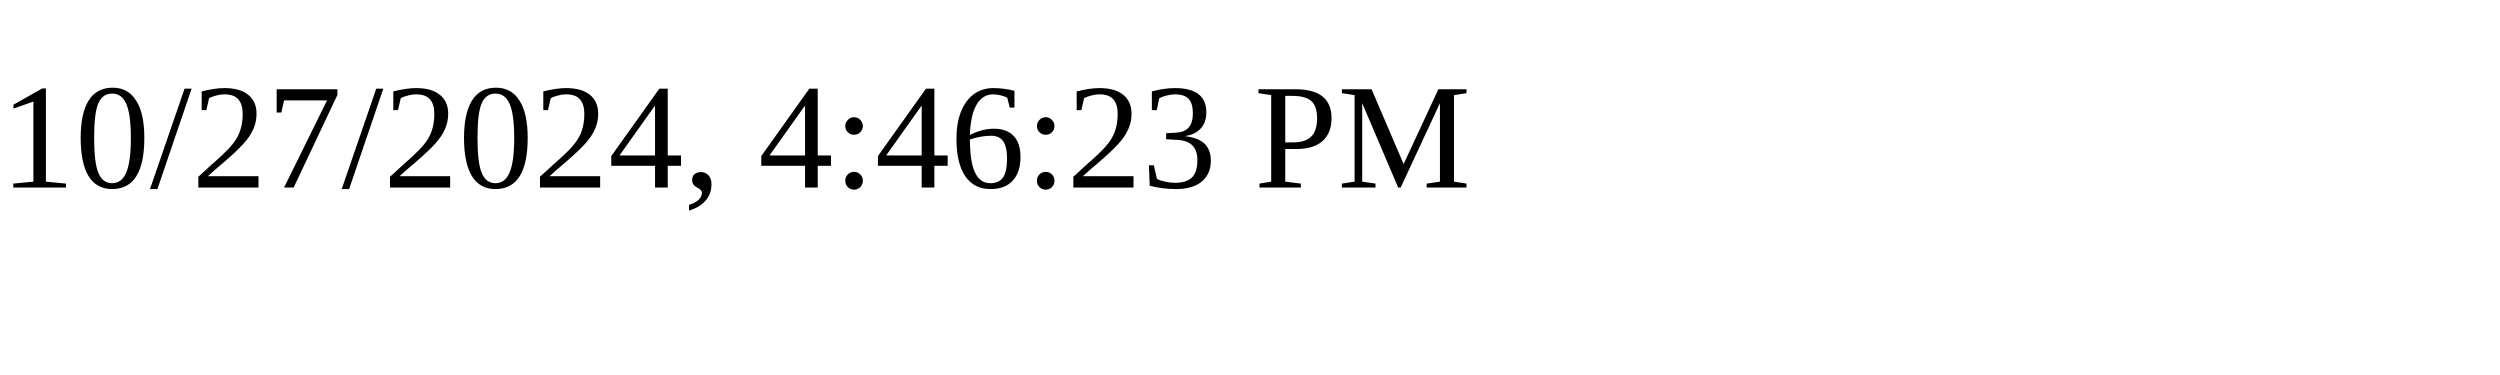
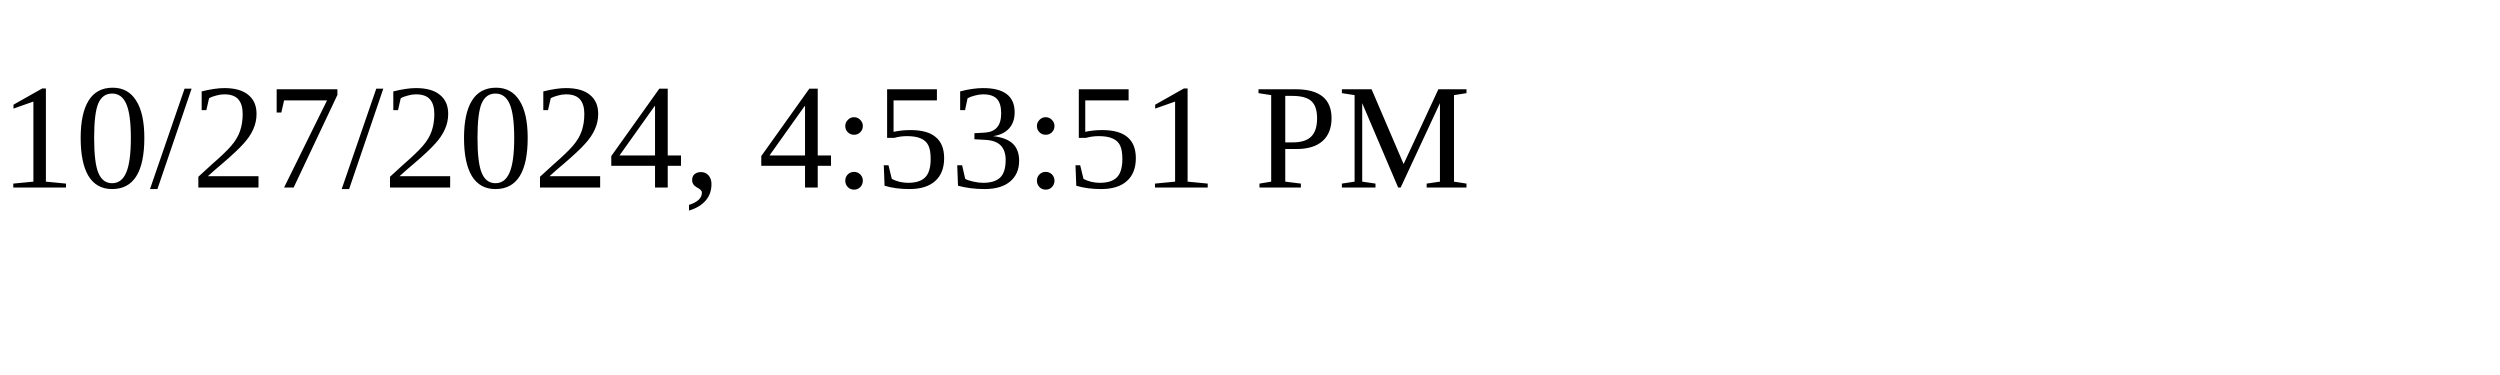
<svg xmlns="http://www.w3.org/2000/svg" height="30" width="200">
-   <text x="0" y="15">10/27/2024, 4:46:23 PM</text>
+   <text x="0" y="15">10/27/2024, 4:53:51 PM</text>
</svg>
